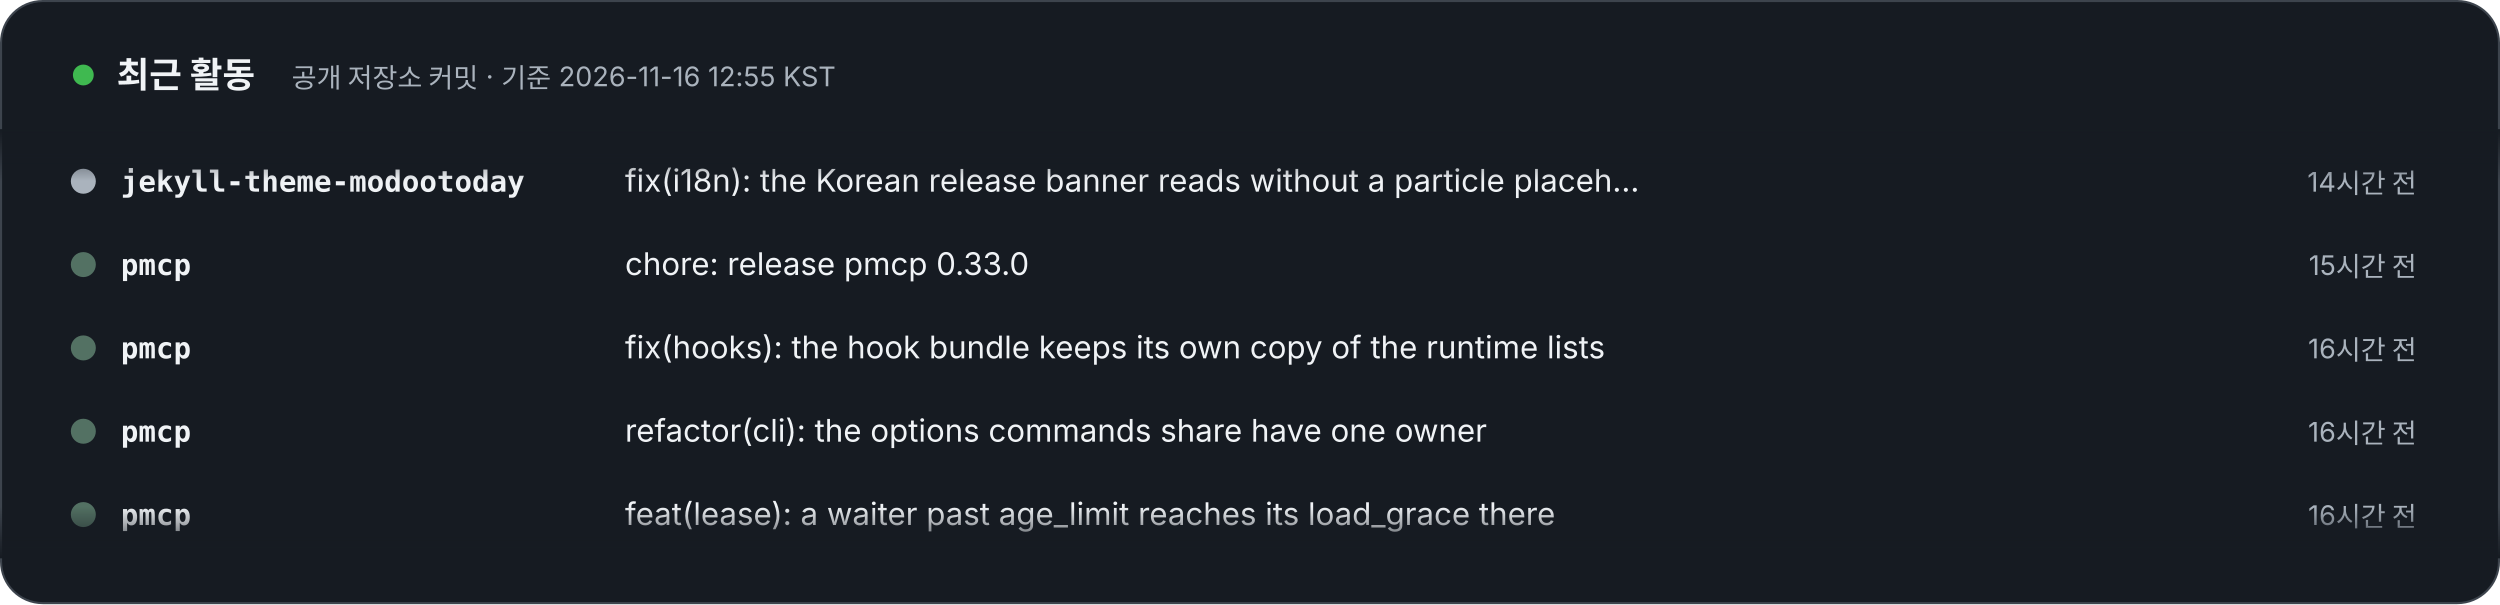
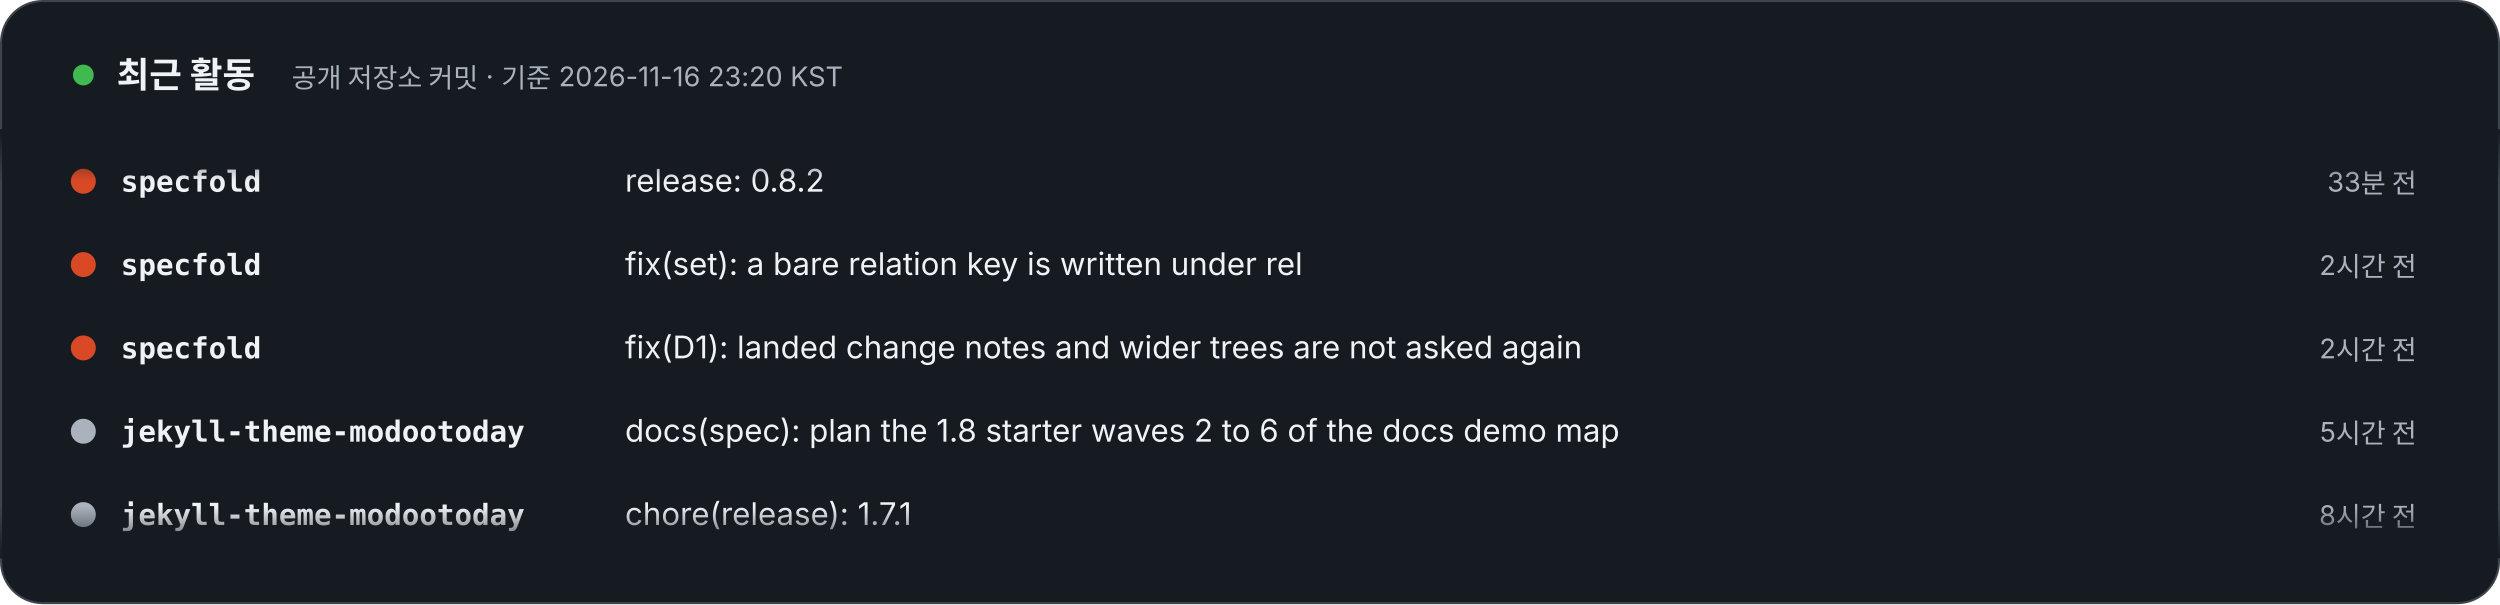
- <svg xmlns="http://www.w3.org/2000/svg" width="1200" height="290" viewBox="0 0 1200 290" role="img" aria-label="최근 활동 – 공개 저장소 커밋 · 기준 2026-11-16 12:55 KST. 1) jekyll-theme-modootoday: fix(i18n): the Korean release banner reads without a particle placeholder, and the banner row says how the checker reads an overlay config (14시간 전). 2) pmcp: chore: release pmcp 0.33.0 (15시간 전). 3) pmcp: fix(hooks): the hook bundle keeps its own copy of the runtime lists (16시간 전). 4) pmcp: refactor(cli): the options commands share have one owner (16시간 전). 5) pmcp: feat(lease): a waiter past age_limit reaches its load_grace there (16시간 전). 6) jekyll-theme-modootoday: docs(install): the Jekyll 4 Gemfile line for jekyll-relative-links names no version (17시간 전). 7) jekyll-theme-modootoday: docs(components): the kitchen sinks rename their example Install headings, so the Install section keeps its id (19시간 전). 8) jekyll-theme-modootoday: docs(readme): the Korean and Japanese Contributing sections are one paragraph, keeping the READMEs within 150 lines (21시간 전).">
+ <svg xmlns="http://www.w3.org/2000/svg" width="1200" height="290" viewBox="0 0 1200 290" role="img" aria-label="최근 활동 – 공개 저장소 커밋 · 기준 2026-11-16 23:20 KST. 1) specfold: release: 0.8.2 (33분 전). 2) specfold: fix(set): a bare relation key is written under rel (2시간 전). 3) specfold: fix(D1): landed change notes and wider trees are not asked again (2시간 전). 4) jekyll-theme-modootoday: docs(spec): plan the 1.8 starter waves 2 to 6 of the docs demo map (5시간 전). 5) jekyll-theme-modootoday: chore(release): 1.7.1 (8시간 전). 6) jekyll-theme-modootoday: docs(spec): the 1.7.1 usability audit records the last re-verification (8시간 전). 7) jekyll-theme-modootoday: fix(i18n): the Korean release banner reads without a particle placeholder, and the banner row says how the checker reads an overlay config (1일 전). 8) pmcp: chore: release pmcp 0.33.0 (1일 전).">
  <style>text{font-family:Pretendard,'Apple SD Gothic Neo','Noto Sans KR',-apple-system,'Segoe UI',sans-serif} .m{font-family:ui-monospace,SFMono-Regular,Menlo,Consolas,monospace} @media (prefers-reduced-motion: reduce){animateTransform{display:none}}</style>
  <defs>
    <clipPath id="v">
      <rect x="0" y="62" width="1200" height="206" />
    </clipPath>
    <linearGradient id="fd" x1="0" y1="0" x2="0" y2="1">
      <stop offset="0" stop-color="#161B22" />
      <stop offset=".12" stop-color="#161B22" stop-opacity="0" />
      <stop offset=".88" stop-color="#161B22" stop-opacity="0" />
      <stop offset="1" stop-color="#161B22" />
    </linearGradient>
  </defs>
  <rect x=".5" y=".5" width="1199" height="289" rx="20" fill="#161B22" stroke="#3D444D" />
  <circle cx="40" cy="36" r="5" fill="#3FB950">
    <animate attributeName="opacity" values="1;.3;1" dur="2s" repeatCount="indefinite" />
  </circle>
  <text x="56" y="42" font-size="17" font-weight="800" fill="#F0F3F6">최근 활동</text>
-   <text x="140" y="42" font-size="13" fill="#AAB3BD">공개 저장소 커밋 · 기준 2026-11-16 12:55 KST</text>
+   <text x="140" y="42" font-size="13" fill="#AAB3BD">공개 저장소 커밋 · 기준 2026-11-16 23:20 KST</text>
  <g clip-path="url(#v)">
    <g transform="translate(0 92)">
      <g>
        <animateTransform attributeName="transform" type="translate" from="0 0" to="0 -320" dur="24s" repeatCount="indefinite" />
        <g transform="translate(0 0)">
+           <circle cx="40" cy="-5" r="6" fill="#d94925" />
+           <text x="58" y="0" class="m" font-size="14" fill="#F0F3F6" font-weight="700">specfold</text>
+           <text x="300" y="0" font-size="15" fill="#F0F3F6">release: 0.8.2</text>
+           <text x="1160" y="0" text-anchor="end" font-size="13" fill="#AAB3BD">33분 전</text>
+         </g>
+         <g transform="translate(0 40)">
+           <circle cx="40" cy="-5" r="6" fill="#d94925" />
+           <text x="58" y="0" class="m" font-size="14" fill="#F0F3F6" font-weight="700">specfold</text>
+           <text x="300" y="0" font-size="15" fill="#F0F3F6">fix(set): a bare relation key is written under rel</text>
+           <text x="1160" y="0" text-anchor="end" font-size="13" fill="#AAB3BD">2시간 전</text>
+         </g>
+         <g transform="translate(0 80)">
+           <circle cx="40" cy="-5" r="6" fill="#d94925" />
+           <text x="58" y="0" class="m" font-size="14" fill="#F0F3F6" font-weight="700">specfold</text>
+           <text x="300" y="0" font-size="15" fill="#F0F3F6">fix(D1): landed change notes and wider trees are not asked again</text>
+           <text x="1160" y="0" text-anchor="end" font-size="13" fill="#AAB3BD">2시간 전</text>
+         </g>
+         <g transform="translate(0 120)">
          <circle cx="40" cy="-5" r="6" fill="#AAB3BD" />
          <text x="58" y="0" class="m" font-size="14" fill="#F0F3F6" font-weight="700">jekyll-theme-modootoday</text>
-           <text x="300" y="0" font-size="15" fill="#F0F3F6">fix(i18n): the Korean release banner reads without a particle placeh…</text>
-           <text x="1160" y="0" text-anchor="end" font-size="13" fill="#AAB3BD">14시간 전</text>
-         </g>
-         <g transform="translate(0 40)">
-           <circle cx="40" cy="-5" r="6" fill="#537163" />
-           <text x="58" y="0" class="m" font-size="14" fill="#F0F3F6" font-weight="700">pmcp</text>
-           <text x="300" y="0" font-size="15" fill="#F0F3F6">chore: release pmcp 0.33.0</text>
-           <text x="1160" y="0" text-anchor="end" font-size="13" fill="#AAB3BD">15시간 전</text>
-         </g>
-         <g transform="translate(0 80)">
-           <circle cx="40" cy="-5" r="6" fill="#537163" />
-           <text x="58" y="0" class="m" font-size="14" fill="#F0F3F6" font-weight="700">pmcp</text>
-           <text x="300" y="0" font-size="15" fill="#F0F3F6">fix(hooks): the hook bundle keeps its own copy of the runtime lists</text>
-           <text x="1160" y="0" text-anchor="end" font-size="13" fill="#AAB3BD">16시간 전</text>
-         </g>
-         <g transform="translate(0 120)">
-           <circle cx="40" cy="-5" r="6" fill="#537163" />
-           <text x="58" y="0" class="m" font-size="14" fill="#F0F3F6" font-weight="700">pmcp</text>
-           <text x="300" y="0" font-size="15" fill="#F0F3F6">refactor(cli): the options commands share have one owner</text>
-           <text x="1160" y="0" text-anchor="end" font-size="13" fill="#AAB3BD">16시간 전</text>
+           <text x="300" y="0" font-size="15" fill="#F0F3F6">docs(spec): plan the 1.8 starter waves 2 to 6 of the docs demo map</text>
+           <text x="1160" y="0" text-anchor="end" font-size="13" fill="#AAB3BD">5시간 전</text>
        </g>
        <g transform="translate(0 160)">
-           <circle cx="40" cy="-5" r="6" fill="#537163" />
-           <text x="58" y="0" class="m" font-size="14" fill="#F0F3F6" font-weight="700">pmcp</text>
-           <text x="300" y="0" font-size="15" fill="#F0F3F6">feat(lease): a waiter past age_limit reaches its load_grace there</text>
-           <text x="1160" y="0" text-anchor="end" font-size="13" fill="#AAB3BD">16시간 전</text>
+           <circle cx="40" cy="-5" r="6" fill="#AAB3BD" />
+           <text x="58" y="0" class="m" font-size="14" fill="#F0F3F6" font-weight="700">jekyll-theme-modootoday</text>
+           <text x="300" y="0" font-size="15" fill="#F0F3F6">chore(release): 1.7.1</text>
+           <text x="1160" y="0" text-anchor="end" font-size="13" fill="#AAB3BD">8시간 전</text>
        </g>
        <g transform="translate(0 200)">
          <circle cx="40" cy="-5" r="6" fill="#AAB3BD" />
          <text x="58" y="0" class="m" font-size="14" fill="#F0F3F6" font-weight="700">jekyll-theme-modootoday</text>
-           <text x="300" y="0" font-size="15" fill="#F0F3F6">docs(install): the Jekyll 4 Gemfile line for jekyll-relative-links n…</text>
-           <text x="1160" y="0" text-anchor="end" font-size="13" fill="#AAB3BD">17시간 전</text>
+           <text x="300" y="0" font-size="15" fill="#F0F3F6">docs(spec): the 1.7.1 usability audit records the last re-verification</text>
+           <text x="1160" y="0" text-anchor="end" font-size="13" fill="#AAB3BD">8시간 전</text>
        </g>
        <g transform="translate(0 240)">
          <circle cx="40" cy="-5" r="6" fill="#AAB3BD" />
          <text x="58" y="0" class="m" font-size="14" fill="#F0F3F6" font-weight="700">jekyll-theme-modootoday</text>
-           <text x="300" y="0" font-size="15" fill="#F0F3F6">docs(components): the kitchen sinks rename their example Install hea…</text>
-           <text x="1160" y="0" text-anchor="end" font-size="13" fill="#AAB3BD">19시간 전</text>
+           <text x="300" y="0" font-size="15" fill="#F0F3F6">fix(i18n): the Korean release banner reads without a particle placeh…</text>
+           <text x="1160" y="0" text-anchor="end" font-size="13" fill="#AAB3BD">1일 전</text>
        </g>
        <g transform="translate(0 280)">
-           <circle cx="40" cy="-5" r="6" fill="#AAB3BD" />
-           <text x="58" y="0" class="m" font-size="14" fill="#F0F3F6" font-weight="700">jekyll-theme-modootoday</text>
-           <text x="300" y="0" font-size="15" fill="#F0F3F6">docs(readme): the Korean and Japanese Contributing sections are one …</text>
-           <text x="1160" y="0" text-anchor="end" font-size="13" fill="#AAB3BD">21시간 전</text>
-         </g>
-         <g transform="translate(0 320)">
-           <circle cx="40" cy="-5" r="6" fill="#AAB3BD" />
-           <text x="58" y="0" class="m" font-size="14" fill="#F0F3F6" font-weight="700">jekyll-theme-modootoday</text>
-           <text x="300" y="0" font-size="15" fill="#F0F3F6">fix(i18n): the Korean release banner reads without a particle placeh…</text>
-           <text x="1160" y="0" text-anchor="end" font-size="13" fill="#AAB3BD">14시간 전</text>
-         </g>
-         <g transform="translate(0 360)">
          <circle cx="40" cy="-5" r="6" fill="#537163" />
          <text x="58" y="0" class="m" font-size="14" fill="#F0F3F6" font-weight="700">pmcp</text>
          <text x="300" y="0" font-size="15" fill="#F0F3F6">chore: release pmcp 0.33.0</text>
-           <text x="1160" y="0" text-anchor="end" font-size="13" fill="#AAB3BD">15시간 전</text>
+           <text x="1160" y="0" text-anchor="end" font-size="13" fill="#AAB3BD">1일 전</text>
+         </g>
+         <g transform="translate(0 320)">
+           <circle cx="40" cy="-5" r="6" fill="#d94925" />
+           <text x="58" y="0" class="m" font-size="14" fill="#F0F3F6" font-weight="700">specfold</text>
+           <text x="300" y="0" font-size="15" fill="#F0F3F6">release: 0.8.2</text>
+           <text x="1160" y="0" text-anchor="end" font-size="13" fill="#AAB3BD">33분 전</text>
+         </g>
+         <g transform="translate(0 360)">
+           <circle cx="40" cy="-5" r="6" fill="#d94925" />
+           <text x="58" y="0" class="m" font-size="14" fill="#F0F3F6" font-weight="700">specfold</text>
+           <text x="300" y="0" font-size="15" fill="#F0F3F6">fix(set): a bare relation key is written under rel</text>
+           <text x="1160" y="0" text-anchor="end" font-size="13" fill="#AAB3BD">2시간 전</text>
        </g>
        <g transform="translate(0 400)">
-           <circle cx="40" cy="-5" r="6" fill="#537163" />
-           <text x="58" y="0" class="m" font-size="14" fill="#F0F3F6" font-weight="700">pmcp</text>
-           <text x="300" y="0" font-size="15" fill="#F0F3F6">fix(hooks): the hook bundle keeps its own copy of the runtime lists</text>
-           <text x="1160" y="0" text-anchor="end" font-size="13" fill="#AAB3BD">16시간 전</text>
+           <circle cx="40" cy="-5" r="6" fill="#d94925" />
+           <text x="58" y="0" class="m" font-size="14" fill="#F0F3F6" font-weight="700">specfold</text>
+           <text x="300" y="0" font-size="15" fill="#F0F3F6">fix(D1): landed change notes and wider trees are not asked again</text>
+           <text x="1160" y="0" text-anchor="end" font-size="13" fill="#AAB3BD">2시간 전</text>
        </g>
        <g transform="translate(0 440)">
-           <circle cx="40" cy="-5" r="6" fill="#537163" />
-           <text x="58" y="0" class="m" font-size="14" fill="#F0F3F6" font-weight="700">pmcp</text>
-           <text x="300" y="0" font-size="15" fill="#F0F3F6">refactor(cli): the options commands share have one owner</text>
-           <text x="1160" y="0" text-anchor="end" font-size="13" fill="#AAB3BD">16시간 전</text>
+           <circle cx="40" cy="-5" r="6" fill="#AAB3BD" />
+           <text x="58" y="0" class="m" font-size="14" fill="#F0F3F6" font-weight="700">jekyll-theme-modootoday</text>
+           <text x="300" y="0" font-size="15" fill="#F0F3F6">docs(spec): plan the 1.8 starter waves 2 to 6 of the docs demo map</text>
+           <text x="1160" y="0" text-anchor="end" font-size="13" fill="#AAB3BD">5시간 전</text>
        </g>
        <g transform="translate(0 480)">
-           <circle cx="40" cy="-5" r="6" fill="#537163" />
-           <text x="58" y="0" class="m" font-size="14" fill="#F0F3F6" font-weight="700">pmcp</text>
-           <text x="300" y="0" font-size="15" fill="#F0F3F6">feat(lease): a waiter past age_limit reaches its load_grace there</text>
-           <text x="1160" y="0" text-anchor="end" font-size="13" fill="#AAB3BD">16시간 전</text>
+           <circle cx="40" cy="-5" r="6" fill="#AAB3BD" />
+           <text x="58" y="0" class="m" font-size="14" fill="#F0F3F6" font-weight="700">jekyll-theme-modootoday</text>
+           <text x="300" y="0" font-size="15" fill="#F0F3F6">chore(release): 1.7.1</text>
+           <text x="1160" y="0" text-anchor="end" font-size="13" fill="#AAB3BD">8시간 전</text>
        </g>
      </g>
    </g>
  </g>
  <rect x="0" y="62" width="1200" height="206" fill="url(#fd)" />
</svg>
